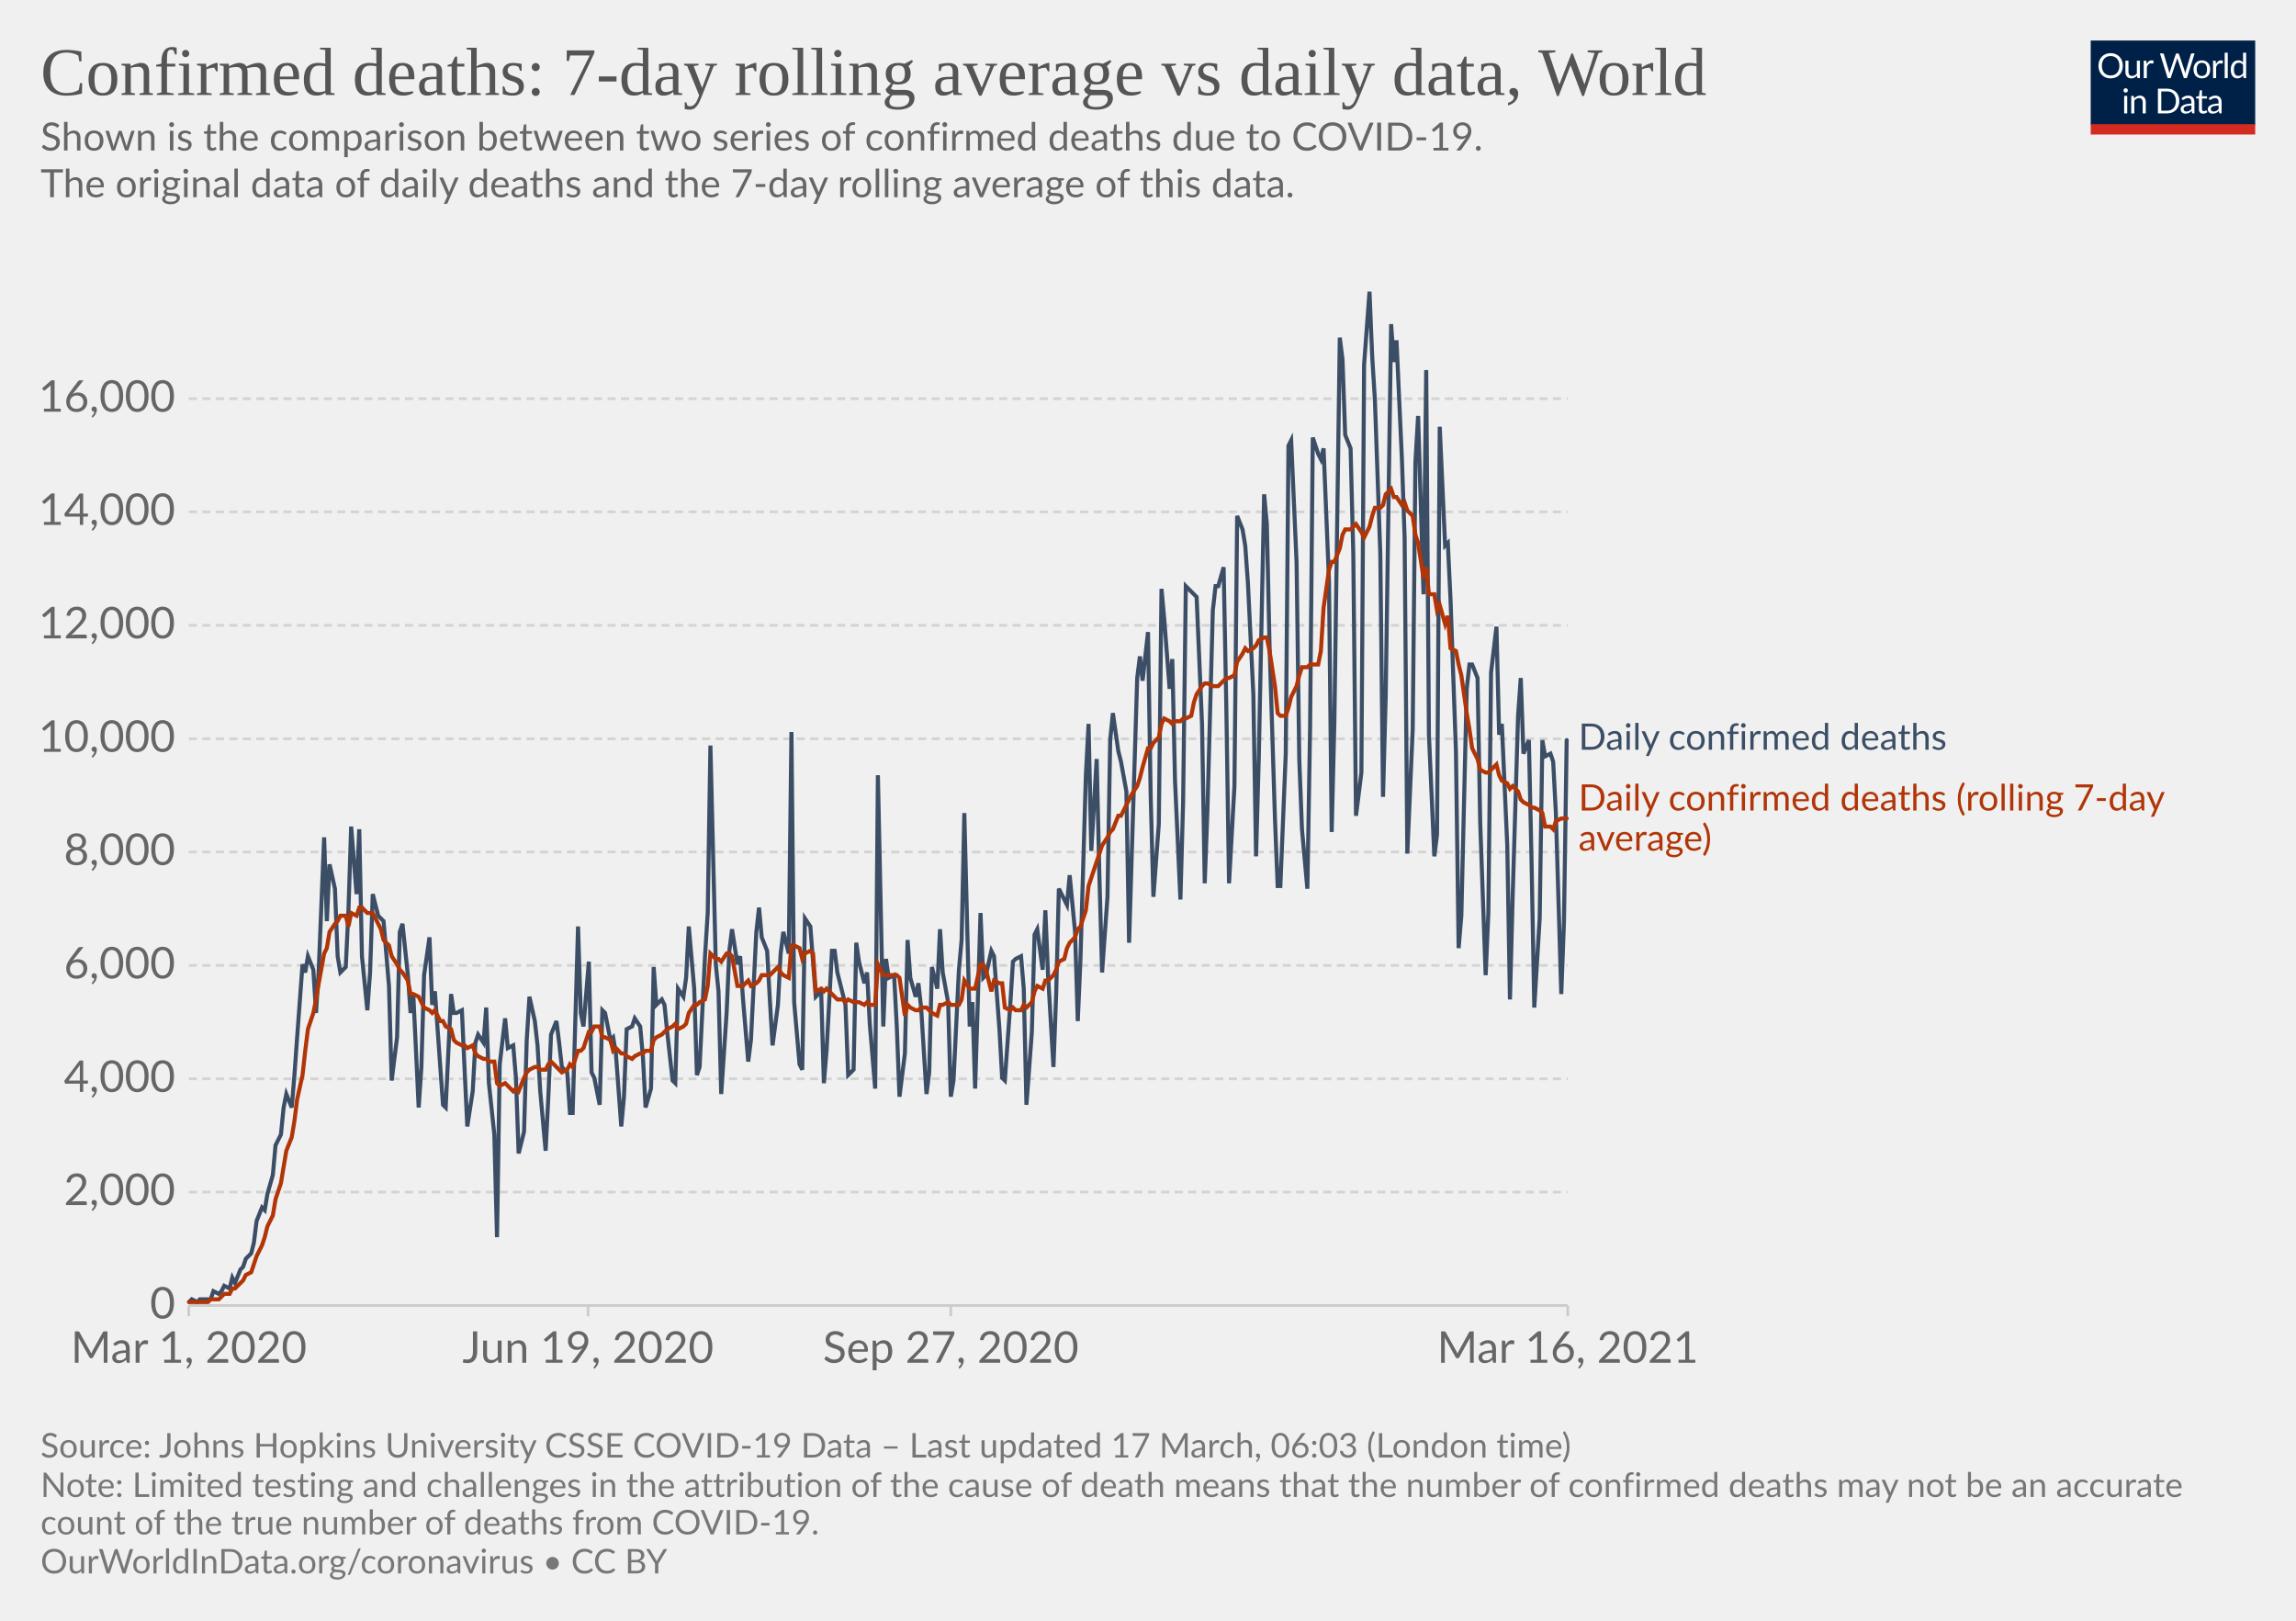
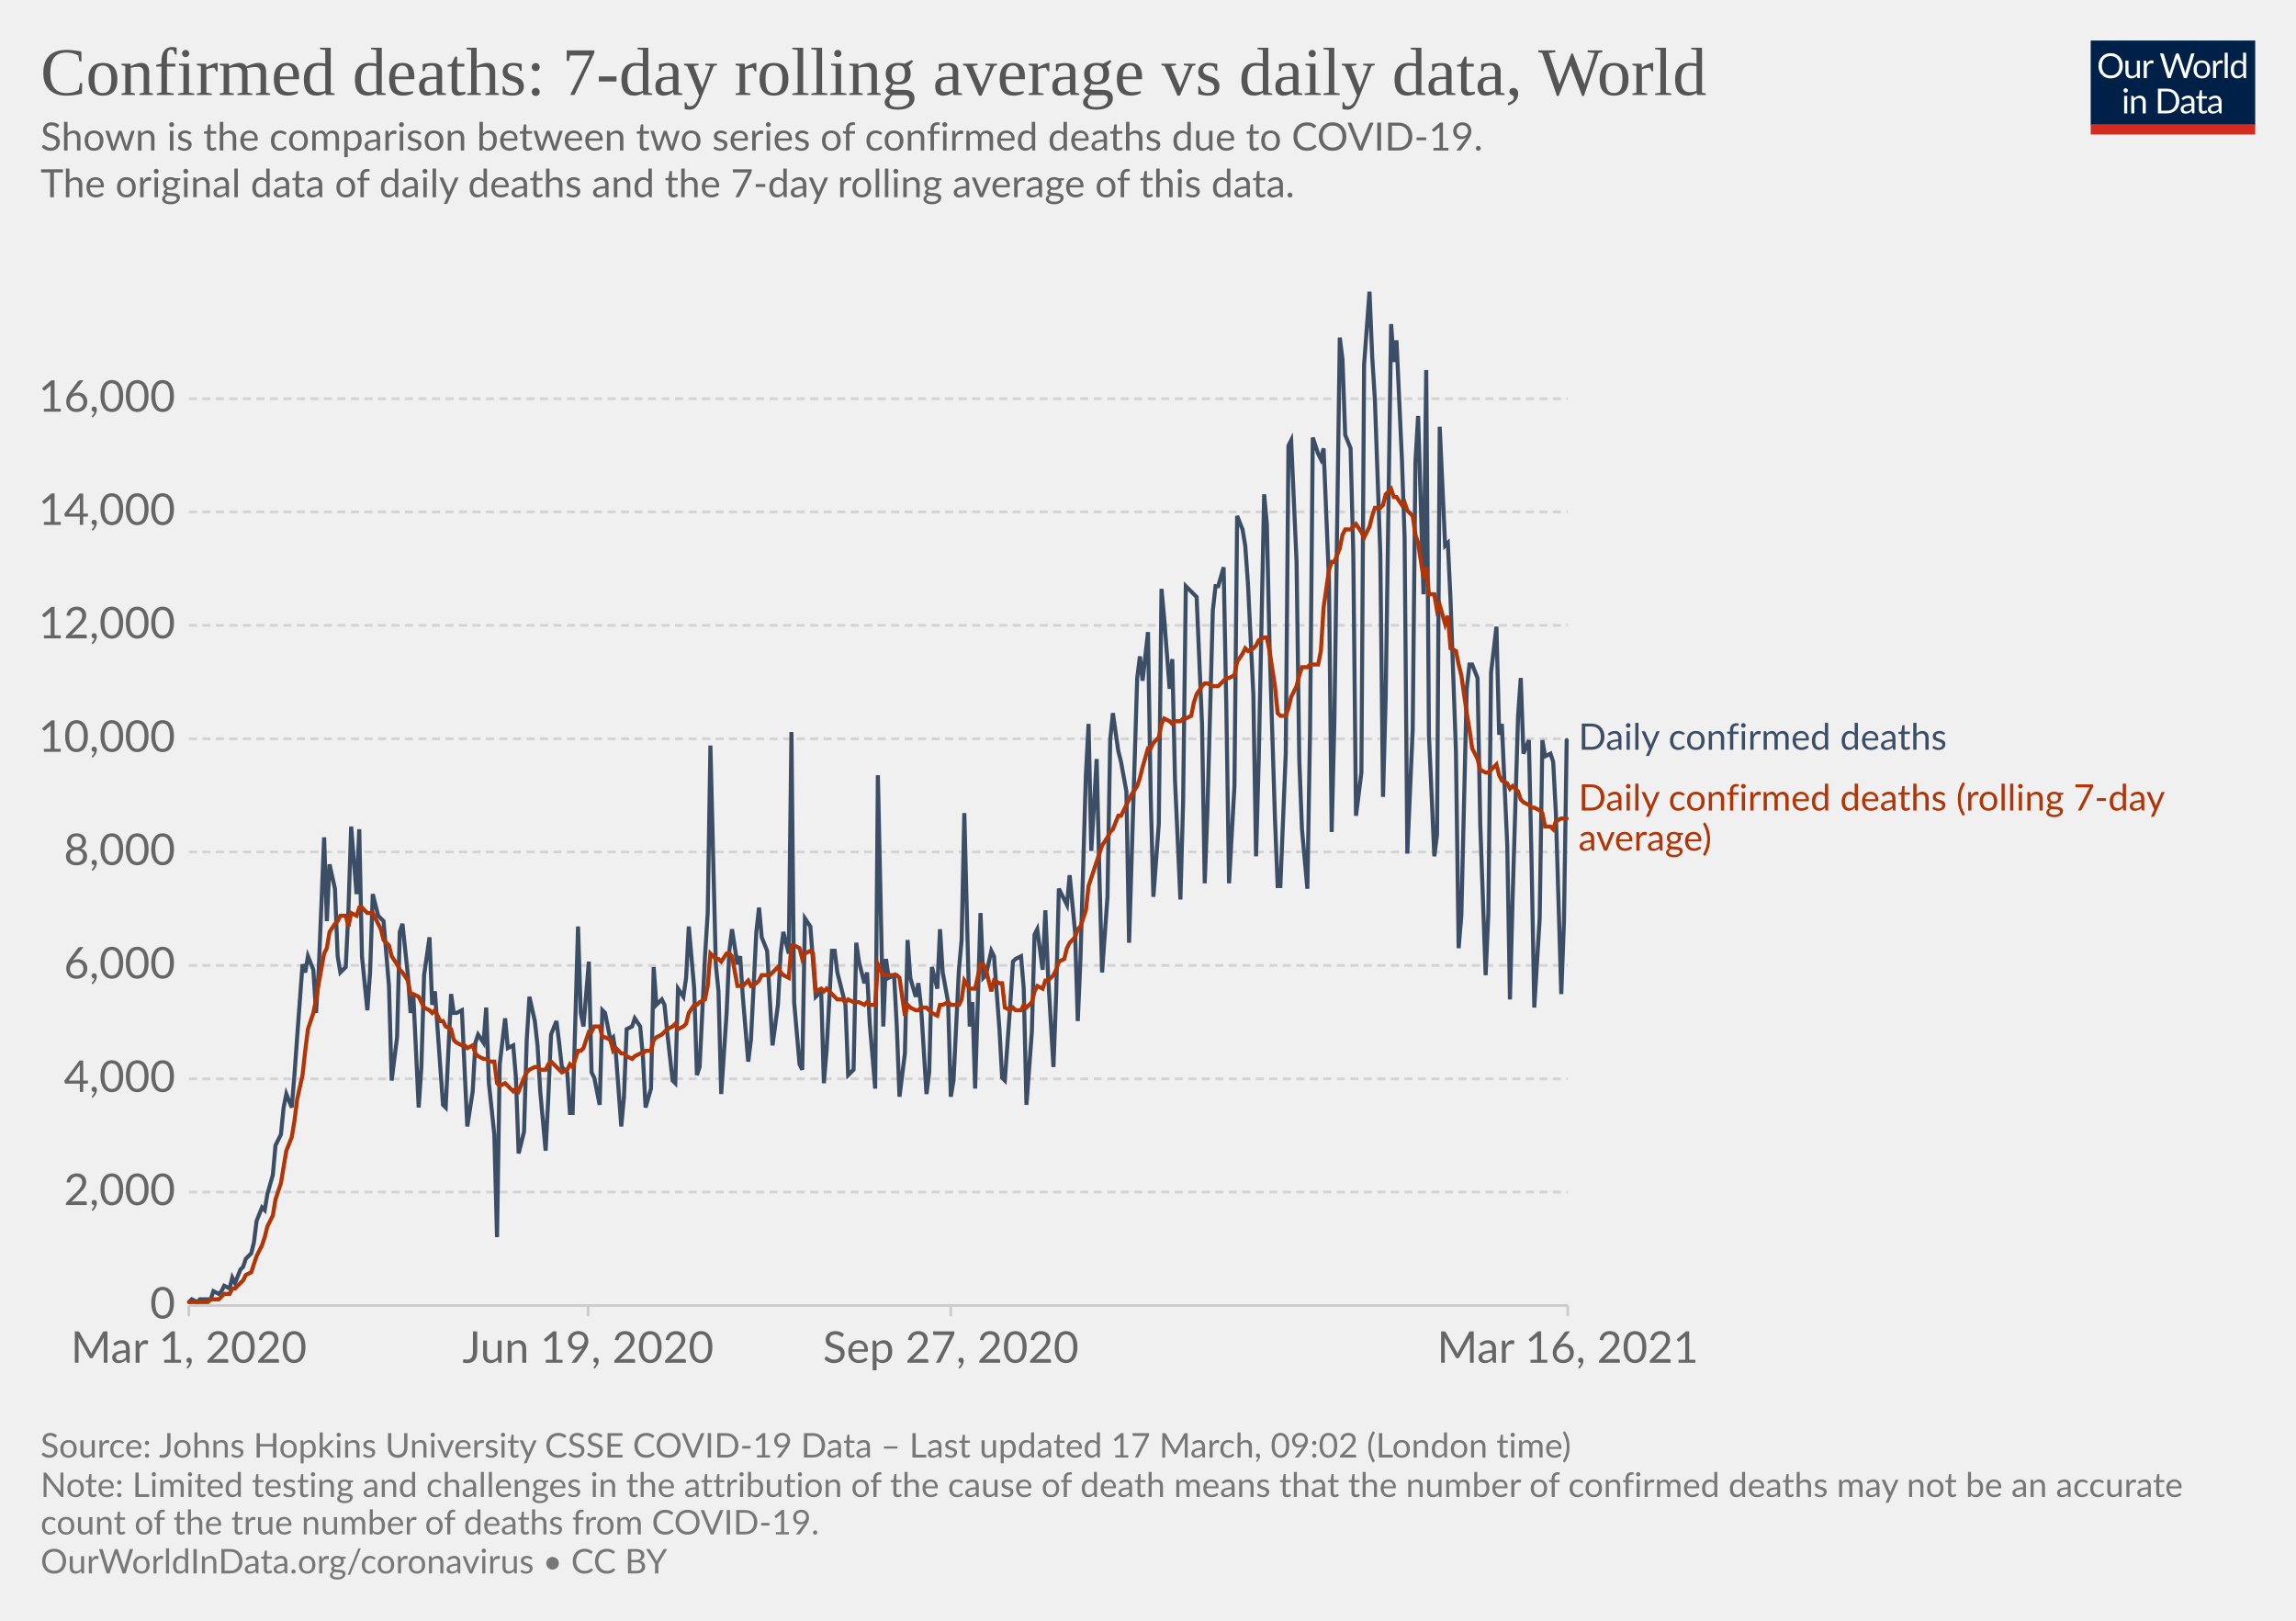
<svg xmlns="http://www.w3.org/2000/svg" version="1.1" style="background-color:#fff;-webkit-font-smoothing:antialiased" width="850" height="600" viewBox="0 0 850 600" font-family="Lato,'Helvetica Neue',Helvetica,Arial,sans-serif" font-size="18" text-rendering="optimizeLegibility">
  <g class="HeaderView">
    <g transform="matrix(.29 0 0 .29 774 15)">
      <svg className="owidLog" width="210" height="120" viewBox="0 0 210 120" fill="none">
        <g clip-path="url(#clip0)">
          <path d="M0 0h210v107.89H0V0z" fill="#002147" />
          <path d="M40.98 32.25c0 2.36-.38 4.53-1.12 6.51a14.26 14.26 0 01-8.1 8.4c-1.9.78-4.02 1.17-6.34 1.17a16.6 16.6 0 01-6.33-1.17 14.31 14.31 0 01-8.08-8.4 18.29 18.29 0 01-1.12-6.51c0-2.36.38-4.53 1.12-6.5.75-1.97 1.8-3.67 3.17-5.1a14.32 14.32 0 014.9-3.34c1.92-.8 4.03-1.19 6.34-1.19 2.32 0 4.43.4 6.34 1.19 1.92.8 3.56 1.9 4.93 3.34a14.87 14.87 0 013.17 5.1 18.1 18.1 0 011.12 6.5zm-4.38 0c0-1.94-.26-3.68-.8-5.22a10.91 10.91 0 00-2.24-3.89 9.68 9.68 0 00-3.52-2.46 11.95 11.95 0 00-4.62-.86c-1.68 0-3.21.28-4.6.86a9.88 9.88 0 00-3.54 2.46 10.91 10.91 0 00-2.24 3.9c-.53 1.53-.8 3.27-.8 5.2 0 1.94.27 3.68.8 5.22a11.17 11.17 0 002.24 3.9 10.01 10.01 0 003.55 2.44c1.38.56 2.9.83 4.6.83s3.24-.27 4.61-.83a9.8 9.8 0 003.52-2.44 11.17 11.17 0 002.25-3.9c.53-1.54.8-3.28.8-5.21zm26.22-6.54V48H60.5c-.56 0-.9-.27-1.05-.81l-.31-2.4a12.45 12.45 0 01-3.26 2.6c-1.2.64-2.58.96-4.13.96-1.22 0-2.3-.2-3.24-.6a6.52 6.52 0 01-2.33-1.7 7.37 7.37 0 01-1.43-2.67c-.3-1.04-.46-2.2-.46-3.45V25.7h3.91v14.22c0 1.68.38 2.99 1.15 3.91.77.93 1.96 1.39 3.54 1.39 1.16 0 2.24-.27 3.23-.82a10.42 10.42 0 002.8-2.28V25.7h3.91zm8.61 4.47a9.94 9.94 0 012.6-3.56 5.64 5.64 0 013.76-1.3c.47 0 .92.05 1.34.15.44.1.83.27 1.17.49l-.3 2.92c-.09.37-.3.55-.66.55-.2 0-.5-.04-.9-.13a6.21 6.21 0 00-3.24.18 4.23 4.23 0 00-1.47.92c-.42.4-.81.9-1.17 1.5-.33.58-.64 1.26-.92 2.02V48H67.7V25.71h2.25c.42 0 .72.08.88.25.16.16.27.44.33.83l.26 3.39zm61.16-13.7L122.75 48h-3.82l-7.99-24.05a21.95 21.95 0 01-.42-1.58 38.36 38.36 0 01-.44 1.58L102.05 48h-3.83L88.4 16.47h3.54c.38 0 .7.1.95.29.26.2.43.43.5.73l6.52 21.9.28 1.28.29 1.46.3-1.46.38-1.27 7.41-21.91c.1-.25.26-.48.51-.69.27-.22.58-.33.95-.33h1.23c.38 0 .69.1.92.29a1.77 1.77 0 01.53.73l7.4 21.9a28.4 28.4 0 01.68 2.62 29.52 29.52 0 01.52-2.61l6.54-21.91a1.31 1.31 0 01.48-.7c.27-.21.58-.32.95-.32h3.32zm9.35 8.88c1.63 0 3.1.27 4.4.82a9.43 9.43 0 015.46 5.94c.5 1.4.74 2.98.74 4.73 0 1.76-.25 3.34-.74 4.75a9.43 9.43 0 01-5.46 5.92c-1.3.52-2.77.79-4.4.79-1.64 0-3.12-.27-4.44-.8a9.42 9.42 0 01-3.35-2.3c-.92-1-1.63-2.2-2.13-3.61-.49-1.41-.73-3-.73-4.75s.24-3.33.73-4.73c.5-1.43 1.2-2.64 2.13-3.63a9.4 9.4 0 013.35-2.31c1.32-.55 2.8-.82 4.44-.82zm0 19.89c2.2 0 3.84-.73 4.93-2.2 1.08-1.48 1.63-3.54 1.63-6.18 0-2.66-.55-4.72-1.63-6.2-1.09-1.49-2.73-2.23-4.93-2.23-1.12 0-2.09.2-2.93.57a5.71 5.71 0 00-2.06 1.65 7.5 7.5 0 00-1.24 2.67c-.26 1.04-.4 2.22-.4 3.54 0 2.64.55 4.7 1.64 6.18 1.1 1.47 2.76 2.2 4.99 2.2zm17.97-15.07a9.94 9.94 0 012.6-3.56 5.64 5.64 0 013.76-1.3c.47 0 .91.05 1.34.15.44.1.83.27 1.16.49l-.28 2.92c-.09.37-.31.55-.66.55-.2 0-.5-.04-.9-.13a6.2 6.2 0 00-3.24.18 4.23 4.23 0 00-1.47.92c-.43.4-.82.9-1.17 1.5a13.1 13.1 0 00-.92 2.02V48h-3.94V25.71h2.24c.43 0 .72.08.88.25.17.16.28.44.33.83l.27 3.39zm15.04-14.59V48h-3.92V15.6h3.92zm19.55 15.43a6.22 6.22 0 00-2.38-2.05 6.7 6.7 0 00-2.86-.6c-2.07 0-3.66.75-4.77 2.23-1.12 1.48-1.68 3.6-1.68 6.33 0 1.46.13 2.7.38 3.74a7.29 7.29 0 001.1 2.56 4.35 4.35 0 001.78 1.45c.7.3 1.5.46 2.4.46 1.29 0 2.41-.3 3.36-.88a9.6 9.6 0 002.67-2.49V31.02zm3.91-15.43V48h-2.33c-.56 0-.9-.27-1.06-.81l-.35-2.71a12.13 12.13 0 01-3.25 2.77 8.28 8.28 0 01-4.23 1.06 7.31 7.31 0 01-6.14-2.9c-.73-.96-1.3-2.15-1.69-3.57a18.35 18.35 0 01.07-9.48 11.29 11.29 0 011.89-3.7 8.7 8.7 0 017.06-3.34 7.96 7.96 0 016.12 2.62V15.59h3.91zM46.61 70.71V93H42.7V70.71h3.91zm.84-7c0 .39-.08.75-.24 1.09a2.81 2.81 0 01-1.52 1.47 2.67 2.67 0 01-2.16 0 2.9 2.9 0 01-1.45-1.47 2.67 2.67 0 010-2.16c.15-.35.35-.65.6-.9.25-.27.53-.47.85-.62a2.67 2.67 0 012.16 0c.35.15.65.35.9.62.27.25.47.55.62.9.16.34.24.7.24 1.08zm7.97 10.24c.49-.54 1-1.04 1.54-1.48a9.85 9.85 0 013.66-1.84 8.96 8.96 0 015.43.35c.94.4 1.72.97 2.33 1.71a7.36 7.36 0 011.43 2.67c.32 1.04.49 2.19.49 3.45V93h-3.94V78.81c0-1.69-.4-3-1.17-3.92-.76-.93-1.93-1.4-3.5-1.4a6.6 6.6 0 00-3.25.83c-1 .56-1.92 1.31-2.77 2.27V93h-3.94V70.71h2.35c.56 0 .9.28 1.04.82l.3 2.42zm57.7 3.3c0 2.36-.37 4.5-1.11 6.44a14.3 14.3 0 01-3.17 4.98 14.1 14.1 0 01-4.93 3.2c-1.9.76-4.02 1.13-6.33 1.13H85.8V61.47h11.77c2.31 0 4.42.39 6.33 1.15a13.8 13.8 0 018.1 8.18 17.75 17.75 0 011.12 6.45zm-4.37 0c0-1.94-.26-3.67-.8-5.2a10.94 10.94 0 00-2.23-3.87 9.57 9.57 0 00-3.53-2.42 12.23 12.23 0 00-4.61-.83h-7.5v24.62h7.5c1.7 0 3.24-.28 4.61-.84a9.7 9.7 0 003.53-2.4 10.94 10.94 0 002.24-3.87c.53-1.53.8-3.26.8-5.2zm19.8 5.72c-1.8.06-3.34.2-4.62.44-1.26.22-2.3.51-3.1.88-.8.36-1.37.8-1.74 1.3-.35.5-.53 1.05-.53 1.67 0 .58.1 1.1.3 1.52a3 3 0 00.76 1.05c.34.27.73.46 1.17.6a6.13 6.13 0 001.45.17 7.28 7.28 0 003.5-.81 11.95 11.95 0 002.82-2.2v-4.62zm-12.65-9.11a12.73 12.73 0 013.98-2.66c1.43-.59 3-.88 4.73-.88 1.25 0 2.36.2 3.33.61a6.81 6.81 0 013.94 4.38c.33 1.04.5 2.19.5 3.43V93h-1.74a1.8 1.8 0 01-.88-.18c-.2-.13-.36-.38-.48-.74l-.44-2.12-1.72 1.46a9.48 9.48 0 01-3.74 1.7c-.69.15-1.46.23-2.3.23-.87 0-1.69-.12-2.45-.35a5.34 5.34 0 01-3.34-2.93 6.64 6.64 0 01-.49-2.64c0-.88.25-1.72.73-2.53a6.33 6.33 0 012.35-2.17c1.09-.63 2.5-1.15 4.25-1.54 1.75-.41 3.89-.65 6.42-.7v-1.75c0-1.73-.37-3.03-1.12-3.91-.75-.9-1.84-1.34-3.28-1.34-.97 0-1.78.12-2.44.37-.64.23-1.2.5-1.7.81l-1.23.82c-.33.23-.67.35-1 .35-.27 0-.5-.07-.69-.2a2.1 2.1 0 01-.48-.53l-.7-1.25zm27.67 19.5c-1.76 0-3.12-.5-4.07-1.48-.94-.98-1.41-2.4-1.41-4.25V74h-2.68a.9.9 0 01-.6-.2c-.16-.14-.24-.36-.24-.66v-1.56l3.65-.46.9-6.89a.9.9 0 01.29-.52.88.88 0 01.62-.22H142v7.67h6.44V74H142v13.38c0 .94.22 1.63.68 2.09.45.45 1.04.68 1.76.68a3.21 3.21 0 001.85-.53l.55-.35c.16-.12.3-.18.41-.18.2 0 .4.13.55.38l1.15 1.87a7.45 7.45 0 01-2.44 1.5 8.53 8.53 0 01-2.95.52zm19.68-10.4c-1.8.07-3.34.21-4.62.45-1.26.22-2.3.51-3.1.88-.8.36-1.37.8-1.74 1.3-.35.5-.53 1.05-.53 1.67 0 .58.1 1.1.3 1.52a2.9 2.9 0 00.76 1.05c.34.27.73.46 1.17.6a6.13 6.13 0 001.45.17 7.3 7.3 0 003.5-.81 12.04 12.04 0 002.82-2.2v-4.62zm-12.65-9.1a12.72 12.72 0 013.99-2.66c1.42-.59 3-.88 4.72-.88 1.25 0 2.36.2 3.33.61a6.81 6.81 0 013.94 4.38c.33 1.04.5 2.19.5 3.43V93h-1.74a1.8 1.8 0 01-.88-.18c-.2-.13-.36-.38-.48-.74l-.44-2.12-1.72 1.46a9.48 9.48 0 01-3.74 1.7c-.69.15-1.46.23-2.3.23-.87 0-1.69-.12-2.45-.35a5.33 5.33 0 01-3.34-2.93 6.62 6.62 0 01-.49-2.64c0-.88.25-1.72.73-2.53a6.33 6.33 0 012.35-2.17c1.09-.63 2.5-1.15 4.25-1.54a31.2 31.2 0 016.42-.7v-1.75c0-1.73-.37-3.03-1.12-3.91-.75-.9-1.84-1.34-3.28-1.34-.97 0-1.78.12-2.44.37-.64.23-1.2.5-1.7.81l-1.22.82c-.34.23-.68.35-1.02.35-.26 0-.49-.07-.68-.2a1.88 1.88 0 01-.48-.53l-.7-1.25zM40.98 32.25c0 2.36-.38 4.53-1.12 6.51a14.26 14.26 0 01-8.1 8.4c-1.9.78-4.02 1.17-6.34 1.17a16.6 16.6 0 01-6.33-1.17 14.31 14.31 0 01-8.08-8.4 18.29 18.29 0 01-1.12-6.51c0-2.36.38-4.53 1.12-6.5.75-1.97 1.8-3.67 3.17-5.1a14.32 14.32 0 014.9-3.34c1.92-.8 4.03-1.19 6.34-1.19 2.32 0 4.43.4 6.34 1.19 1.92.8 3.56 1.9 4.93 3.34a14.87 14.87 0 013.17 5.1 18.1 18.1 0 011.12 6.5zm-4.38 0c0-1.94-.26-3.68-.8-5.22a10.91 10.91 0 00-2.24-3.89 9.68 9.68 0 00-3.52-2.46 11.95 11.95 0 00-4.62-.86c-1.68 0-3.21.28-4.6.86a9.88 9.88 0 00-3.54 2.46 10.91 10.91 0 00-2.24 3.9c-.53 1.53-.8 3.27-.8 5.2 0 1.94.27 3.68.8 5.22a11.17 11.17 0 002.24 3.9 10.01 10.01 0 003.55 2.44c1.38.56 2.9.83 4.6.83s3.24-.27 4.61-.83a9.8 9.8 0 003.52-2.44 11.17 11.17 0 002.25-3.9c.53-1.54.8-3.28.8-5.21zm26.22-6.54V48H60.5c-.56 0-.9-.27-1.05-.81l-.31-2.4a12.45 12.45 0 01-3.26 2.6c-1.2.64-2.58.96-4.13.96-1.22 0-2.3-.2-3.24-.6a6.52 6.52 0 01-2.33-1.7 7.37 7.37 0 01-1.43-2.67c-.3-1.04-.46-2.2-.46-3.45V25.7h3.91v14.22c0 1.68.38 2.99 1.15 3.91.77.93 1.96 1.39 3.54 1.39 1.16 0 2.24-.27 3.23-.82a10.42 10.42 0 002.8-2.28V25.7h3.91zm8.61 4.47a9.94 9.94 0 012.6-3.56 5.64 5.64 0 013.76-1.3c.47 0 .92.05 1.34.15.44.1.83.27 1.17.49l-.3 2.92c-.09.37-.3.55-.66.55-.2 0-.5-.04-.9-.13a6.21 6.21 0 00-3.24.18 4.23 4.23 0 00-1.47.92c-.42.4-.81.9-1.17 1.5-.33.58-.64 1.26-.92 2.02V48H67.7V25.71h2.25c.42 0 .72.08.88.25.16.16.27.44.33.83l.26 3.39zm61.16-13.7L122.75 48h-3.82l-7.99-24.05a21.95 21.95 0 01-.42-1.58 38.36 38.36 0 01-.44 1.58L102.05 48h-3.83L88.4 16.47h3.54c.38 0 .7.1.95.29.26.2.43.43.5.73l6.52 21.9.28 1.28.29 1.46.3-1.46.38-1.27 7.41-21.91c.1-.25.26-.48.51-.69.27-.22.58-.33.95-.33h1.23c.38 0 .69.1.92.29a1.77 1.77 0 01.53.73l7.4 21.9a28.4 28.4 0 01.68 2.62 29.52 29.52 0 01.52-2.61l6.54-21.91a1.31 1.31 0 01.48-.7c.27-.21.58-.32.95-.32h3.32zm9.35 8.88c1.63 0 3.1.27 4.4.82a9.43 9.43 0 015.46 5.94c.5 1.4.74 2.98.74 4.73 0 1.76-.25 3.34-.74 4.75a9.43 9.43 0 01-5.46 5.92c-1.3.52-2.77.79-4.4.79-1.64 0-3.12-.27-4.44-.8a9.42 9.42 0 01-3.35-2.3c-.92-1-1.63-2.2-2.13-3.61-.49-1.41-.73-3-.73-4.75s.24-3.33.73-4.73c.5-1.43 1.2-2.64 2.13-3.63a9.4 9.4 0 013.35-2.31c1.32-.55 2.8-.82 4.44-.82zm0 19.89c2.2 0 3.84-.73 4.93-2.2 1.08-1.48 1.63-3.54 1.63-6.18 0-2.66-.55-4.72-1.63-6.2-1.09-1.49-2.73-2.23-4.93-2.23-1.12 0-2.09.2-2.93.57a5.71 5.71 0 00-2.06 1.65 7.5 7.5 0 00-1.24 2.67c-.26 1.04-.4 2.22-.4 3.54 0 2.64.55 4.7 1.64 6.18 1.1 1.47 2.76 2.2 4.99 2.2zm17.97-15.07a9.94 9.94 0 012.6-3.56 5.64 5.64 0 013.76-1.3c.47 0 .91.05 1.34.15.44.1.83.27 1.16.49l-.28 2.92c-.09.37-.31.55-.66.55-.2 0-.5-.04-.9-.13a6.2 6.2 0 00-3.24.18 4.23 4.23 0 00-1.47.92c-.43.4-.82.9-1.17 1.5a13.1 13.1 0 00-.92 2.02V48h-3.94V25.71h2.24c.43 0 .72.08.88.25.17.16.28.44.33.83l.27 3.39zm15.04-14.59V48h-3.92V15.6h3.92zm19.55 15.43a6.22 6.22 0 00-2.38-2.05 6.7 6.7 0 00-2.86-.6c-2.07 0-3.66.75-4.77 2.23-1.12 1.48-1.68 3.6-1.68 6.33 0 1.46.13 2.7.38 3.74a7.29 7.29 0 001.1 2.56 4.35 4.35 0 001.78 1.45c.7.3 1.5.46 2.4.46 1.29 0 2.41-.3 3.36-.88a9.6 9.6 0 002.67-2.49V31.02zm3.91-15.43V48h-2.33c-.56 0-.9-.27-1.06-.81l-.35-2.71a12.13 12.13 0 01-3.25 2.77 8.28 8.28 0 01-4.23 1.06 7.31 7.31 0 01-6.14-2.9c-.73-.96-1.3-2.15-1.69-3.57a18.35 18.35 0 01.07-9.48 11.29 11.29 0 011.89-3.7 8.7 8.7 0 017.06-3.34 7.96 7.96 0 016.12 2.62V15.59h3.91zM46.61 70.71V93H42.7V70.71h3.91zm.84-7c0 .39-.08.75-.24 1.09a2.81 2.81 0 01-1.52 1.47 2.67 2.67 0 01-2.16 0 2.9 2.9 0 01-1.45-1.47 2.67 2.67 0 010-2.16c.15-.35.35-.65.6-.9.25-.27.53-.47.85-.62a2.67 2.67 0 012.16 0c.35.15.65.35.9.62.27.25.47.55.62.9.16.34.24.7.24 1.08zm7.97 10.24c.49-.54 1-1.04 1.54-1.48a9.85 9.85 0 013.66-1.84 8.96 8.96 0 015.43.35c.94.4 1.72.97 2.33 1.71a7.36 7.36 0 011.43 2.67c.32 1.04.49 2.19.49 3.45V93h-3.94V78.81c0-1.69-.4-3-1.17-3.92-.76-.93-1.93-1.4-3.5-1.4a6.6 6.6 0 00-3.25.83c-1 .56-1.92 1.31-2.77 2.27V93h-3.94V70.71h2.35c.56 0 .9.28 1.04.82l.3 2.42zm57.7 3.3c0 2.36-.37 4.5-1.11 6.44a14.3 14.3 0 01-3.17 4.98 14.1 14.1 0 01-4.93 3.2c-1.9.76-4.02 1.13-6.33 1.13H85.8V61.47h11.77c2.31 0 4.42.39 6.33 1.15a13.8 13.8 0 018.1 8.18 17.75 17.75 0 011.12 6.45zm-4.37 0c0-1.94-.26-3.67-.8-5.2a10.94 10.94 0 00-2.23-3.87 9.57 9.57 0 00-3.53-2.42 12.23 12.23 0 00-4.61-.83h-7.5v24.62h7.5c1.7 0 3.24-.28 4.61-.84a9.7 9.7 0 003.53-2.4 10.94 10.94 0 002.24-3.87c.53-1.53.8-3.26.8-5.2zm19.8 5.72c-1.8.06-3.34.2-4.62.44-1.26.22-2.3.51-3.1.88-.8.36-1.37.8-1.74 1.3-.35.5-.53 1.05-.53 1.67 0 .58.1 1.1.3 1.52a3 3 0 00.76 1.05c.34.27.73.46 1.17.6a6.13 6.13 0 001.45.17 7.28 7.28 0 003.5-.81 11.95 11.95 0 002.82-2.2v-4.62zm-12.65-9.11a12.73 12.73 0 013.98-2.66c1.43-.59 3-.88 4.73-.88 1.25 0 2.36.2 3.33.61a6.81 6.81 0 013.94 4.38c.33 1.04.5 2.19.5 3.43V93h-1.74a1.8 1.8 0 01-.88-.18c-.2-.13-.36-.38-.48-.74l-.44-2.12-1.72 1.46a9.48 9.48 0 01-3.74 1.7c-.69.15-1.46.23-2.3.23-.87 0-1.69-.12-2.45-.35a5.34 5.34 0 01-3.34-2.93 6.64 6.64 0 01-.49-2.64c0-.88.25-1.72.73-2.53a6.33 6.33 0 012.35-2.17c1.09-.63 2.5-1.15 4.25-1.54 1.75-.41 3.89-.65 6.42-.7v-1.75c0-1.73-.37-3.03-1.12-3.91-.75-.9-1.84-1.34-3.28-1.34-.97 0-1.78.12-2.44.37-.64.23-1.2.5-1.7.81l-1.23.82c-.33.23-.67.35-1 .35-.27 0-.5-.07-.69-.2a2.1 2.1 0 01-.48-.53l-.7-1.25zm27.67 19.5c-1.76 0-3.12-.5-4.07-1.48-.94-.98-1.41-2.4-1.41-4.25V74h-2.68a.9.9 0 01-.6-.2c-.16-.14-.24-.36-.24-.66v-1.56l3.65-.46.9-6.89a.9.9 0 01.29-.52.88.88 0 01.62-.22H142v7.67h6.44V74H142v13.38c0 .94.22 1.63.68 2.09.45.45 1.04.68 1.76.68a3.21 3.21 0 001.85-.53l.55-.35c.16-.12.3-.18.41-.18.2 0 .4.13.55.38l1.15 1.87a7.45 7.45 0 01-2.44 1.5 8.53 8.53 0 01-2.95.52zm19.68-10.4c-1.8.07-3.34.21-4.62.45-1.26.22-2.3.51-3.1.88-.8.36-1.37.8-1.74 1.3-.35.5-.53 1.05-.53 1.67 0 .58.1 1.1.3 1.52a2.9 2.9 0 00.76 1.05c.34.27.73.46 1.17.6a6.13 6.13 0 001.45.17 7.3 7.3 0 003.5-.81 12.04 12.04 0 002.82-2.2v-4.62zm-12.65-9.1a12.72 12.72 0 013.99-2.66c1.42-.59 3-.88 4.72-.88 1.25 0 2.36.2 3.33.61a6.81 6.81 0 013.94 4.38c.33 1.04.5 2.19.5 3.43V93h-1.74a1.8 1.8 0 01-.88-.18c-.2-.13-.36-.38-.48-.74l-.44-2.12-1.72 1.46a9.48 9.48 0 01-3.74 1.7c-.69.15-1.46.23-2.3.23-.87 0-1.69-.12-2.45-.35a5.33 5.33 0 01-3.34-2.93 6.62 6.62 0 01-.49-2.64c0-.88.25-1.72.73-2.53a6.33 6.33 0 012.35-2.17c1.09-.63 2.5-1.15 4.25-1.54a31.2 31.2 0 016.42-.7v-1.75c0-1.73-.37-3.03-1.12-3.91-.75-.9-1.84-1.34-3.28-1.34-.97 0-1.78.12-2.44.37-.64.23-1.2.5-1.7.81l-1.22.82c-.34.23-.68.35-1.02.35-.26 0-.49-.07-.68-.2a1.88 1.88 0 01-.48-.53l-.7-1.25zM40.98 32.25c0 2.36-.38 4.53-1.12 6.51a14.26 14.26 0 01-8.1 8.4c-1.9.78-4.02 1.17-6.34 1.17a16.6 16.6 0 01-6.33-1.17 14.31 14.31 0 01-8.08-8.4 18.29 18.29 0 01-1.12-6.51c0-2.36.38-4.53 1.12-6.5.75-1.97 1.8-3.67 3.17-5.1a14.32 14.32 0 014.9-3.34c1.92-.8 4.03-1.19 6.34-1.19 2.32 0 4.43.4 6.34 1.19 1.92.8 3.56 1.9 4.93 3.34a14.87 14.87 0 013.17 5.1 18.1 18.1 0 011.12 6.5zm-4.38 0c0-1.94-.26-3.68-.8-5.22a10.91 10.91 0 00-2.24-3.89 9.68 9.68 0 00-3.52-2.46 11.95 11.95 0 00-4.62-.86c-1.68 0-3.21.28-4.6.86a9.88 9.88 0 00-3.54 2.46 10.91 10.91 0 00-2.24 3.9c-.53 1.53-.8 3.27-.8 5.2 0 1.94.27 3.68.8 5.22a11.17 11.17 0 002.24 3.9 10.01 10.01 0 003.55 2.44c1.38.56 2.9.83 4.6.83s3.24-.27 4.61-.83a9.8 9.8 0 003.52-2.44 11.17 11.17 0 002.25-3.9c.53-1.54.8-3.28.8-5.21zm26.22-6.54V48H60.5c-.56 0-.9-.27-1.05-.81l-.31-2.4a12.45 12.45 0 01-3.26 2.6c-1.2.64-2.58.96-4.13.96-1.22 0-2.3-.2-3.24-.6a6.52 6.52 0 01-2.33-1.7 7.37 7.37 0 01-1.43-2.67c-.3-1.04-.46-2.2-.46-3.45V25.7h3.91v14.22c0 1.68.38 2.99 1.15 3.91.77.93 1.96 1.39 3.54 1.39 1.16 0 2.24-.27 3.23-.82a10.42 10.42 0 002.8-2.28V25.7h3.91zm8.61 4.47a9.94 9.94 0 012.6-3.56 5.64 5.64 0 013.76-1.3c.47 0 .92.05 1.34.15.44.1.83.27 1.17.49l-.3 2.92c-.09.37-.3.55-.66.55-.2 0-.5-.04-.9-.13a6.21 6.21 0 00-3.24.18 4.23 4.23 0 00-1.47.92c-.42.4-.81.9-1.17 1.5-.33.58-.64 1.26-.92 2.02V48H67.7V25.71h2.25c.42 0 .72.08.88.25.16.16.27.44.33.83l.26 3.39zm61.16-13.7L122.75 48h-3.82l-7.99-24.05a21.95 21.95 0 01-.42-1.58 38.36 38.36 0 01-.44 1.58L102.05 48h-3.83L88.4 16.47h3.54c.38 0 .7.1.95.29.26.2.43.43.5.73l6.52 21.9.28 1.28.29 1.46.3-1.46.38-1.27 7.41-21.91c.1-.25.26-.48.51-.69.27-.22.58-.33.95-.33h1.23c.38 0 .69.1.92.29a1.77 1.77 0 01.53.73l7.4 21.9a28.4 28.4 0 01.68 2.62 29.52 29.52 0 01.52-2.61l6.54-21.91a1.31 1.31 0 01.48-.7c.27-.21.58-.32.95-.32h3.32zm9.35 8.88c1.63 0 3.1.27 4.4.82a9.43 9.43 0 015.46 5.94c.5 1.4.74 2.98.74 4.73 0 1.76-.25 3.34-.74 4.75a9.43 9.43 0 01-5.46 5.92c-1.3.52-2.77.79-4.4.79-1.64 0-3.12-.27-4.44-.8a9.42 9.42 0 01-3.35-2.3c-.92-1-1.63-2.2-2.13-3.61-.49-1.41-.73-3-.73-4.75s.24-3.33.73-4.73c.5-1.43 1.2-2.64 2.13-3.63a9.4 9.4 0 013.35-2.31c1.32-.55 2.8-.82 4.44-.82zm0 19.89c2.2 0 3.84-.73 4.93-2.2 1.08-1.48 1.63-3.54 1.63-6.18 0-2.66-.55-4.72-1.63-6.2-1.09-1.49-2.73-2.23-4.93-2.23-1.12 0-2.09.2-2.93.57a5.71 5.71 0 00-2.06 1.65 7.5 7.5 0 00-1.24 2.67c-.26 1.04-.4 2.22-.4 3.54 0 2.64.55 4.7 1.64 6.18 1.1 1.47 2.76 2.2 4.99 2.2zm17.97-15.07a9.94 9.94 0 012.6-3.56 5.64 5.64 0 013.76-1.3c.47 0 .91.05 1.34.15.44.1.83.27 1.16.49l-.28 2.92c-.09.37-.31.55-.66.55-.2 0-.5-.04-.9-.13a6.2 6.2 0 00-3.24.18 4.23 4.23 0 00-1.47.92c-.43.4-.82.9-1.17 1.5a13.1 13.1 0 00-.92 2.02V48h-3.94V25.71h2.24c.43 0 .72.08.88.25.17.16.28.44.33.83l.27 3.39zm15.04-14.59V48h-3.92V15.6h3.92zm19.55 15.43a6.22 6.22 0 00-2.38-2.05 6.7 6.7 0 00-2.86-.6c-2.07 0-3.66.75-4.77 2.23-1.12 1.48-1.68 3.6-1.68 6.33 0 1.46.13 2.7.38 3.74a7.29 7.29 0 001.1 2.56 4.35 4.35 0 001.78 1.45c.7.3 1.5.46 2.4.46 1.29 0 2.41-.3 3.36-.88a9.6 9.6 0 002.67-2.49V31.02zm3.91-15.43V48h-2.33c-.56 0-.9-.27-1.06-.81l-.35-2.71a12.13 12.13 0 01-3.25 2.77 8.28 8.28 0 01-4.23 1.06 7.31 7.31 0 01-6.14-2.9c-.73-.96-1.3-2.15-1.69-3.57a18.35 18.35 0 01.07-9.48 11.29 11.29 0 011.89-3.7 8.7 8.7 0 017.06-3.34 7.96 7.96 0 016.12 2.62V15.59h3.91zM46.61 70.71V93H42.7V70.71h3.91zm.84-7c0 .39-.08.75-.24 1.09a2.81 2.81 0 01-1.52 1.47 2.67 2.67 0 01-2.16 0 2.9 2.9 0 01-1.45-1.47 2.67 2.67 0 010-2.16c.15-.35.35-.65.6-.9.25-.27.53-.47.85-.62a2.67 2.67 0 012.16 0c.35.15.65.35.9.62.27.25.47.55.62.9.16.34.24.7.24 1.08zm7.97 10.24c.49-.54 1-1.04 1.54-1.48a9.85 9.85 0 013.66-1.84 8.96 8.96 0 015.43.35c.94.4 1.72.97 2.33 1.71a7.36 7.36 0 011.43 2.67c.32 1.04.49 2.19.49 3.45V93h-3.94V78.81c0-1.69-.4-3-1.17-3.92-.76-.93-1.93-1.4-3.5-1.4a6.6 6.6 0 00-3.25.83c-1 .56-1.92 1.31-2.77 2.27V93h-3.94V70.71h2.35c.56 0 .9.28 1.04.82l.3 2.42zm57.7 3.3c0 2.36-.37 4.5-1.11 6.44a14.3 14.3 0 01-3.17 4.98 14.1 14.1 0 01-4.93 3.2c-1.9.76-4.02 1.13-6.33 1.13H85.8V61.47h11.77c2.31 0 4.42.39 6.33 1.15a13.8 13.8 0 018.1 8.18 17.75 17.75 0 011.12 6.45zm-4.37 0c0-1.94-.26-3.67-.8-5.2a10.94 10.94 0 00-2.23-3.87 9.57 9.57 0 00-3.53-2.42 12.23 12.23 0 00-4.61-.83h-7.5v24.62h7.5c1.7 0 3.24-.28 4.61-.84a9.7 9.7 0 003.53-2.4 10.94 10.94 0 002.24-3.87c.53-1.53.8-3.26.8-5.2zm19.8 5.72c-1.8.06-3.34.2-4.62.44-1.26.22-2.3.51-3.1.88-.8.36-1.37.8-1.74 1.3-.35.5-.53 1.05-.53 1.67 0 .58.1 1.1.3 1.52a3 3 0 00.76 1.05c.34.27.73.46 1.17.6a6.13 6.13 0 001.45.17 7.28 7.28 0 003.5-.81 11.95 11.95 0 002.82-2.2v-4.62zm-12.65-9.11a12.73 12.73 0 013.98-2.66c1.43-.59 3-.88 4.73-.88 1.25 0 2.36.2 3.33.61a6.81 6.81 0 013.94 4.38c.33 1.04.5 2.19.5 3.43V93h-1.74a1.8 1.8 0 01-.88-.18c-.2-.13-.36-.38-.48-.74l-.44-2.12-1.72 1.46a9.48 9.48 0 01-3.74 1.7c-.69.15-1.46.23-2.3.23-.87 0-1.69-.12-2.45-.35a5.34 5.34 0 01-3.34-2.93 6.64 6.64 0 01-.49-2.64c0-.88.25-1.72.73-2.53a6.33 6.33 0 012.35-2.17c1.09-.63 2.5-1.15 4.25-1.54 1.75-.41 3.89-.65 6.42-.7v-1.75c0-1.73-.37-3.03-1.12-3.91-.75-.9-1.84-1.34-3.28-1.34-.97 0-1.78.12-2.44.37-.64.23-1.2.5-1.7.81l-1.23.82c-.33.23-.67.35-1 .35-.27 0-.5-.07-.69-.2a2.1 2.1 0 01-.48-.53l-.7-1.25zm27.67 19.5c-1.76 0-3.12-.5-4.07-1.48-.94-.98-1.41-2.4-1.41-4.25V74h-2.68a.9.9 0 01-.6-.2c-.16-.14-.24-.36-.24-.66v-1.56l3.65-.46.9-6.89a.9.9 0 01.29-.52.88.88 0 01.62-.22H142v7.67h6.44V74H142v13.38c0 .94.22 1.63.68 2.09.45.45 1.04.68 1.76.68a3.21 3.21 0 001.85-.53l.55-.35c.16-.12.3-.18.41-.18.2 0 .4.13.55.38l1.15 1.87a7.45 7.45 0 01-2.44 1.5 8.53 8.53 0 01-2.95.52zm19.68-10.4c-1.8.07-3.34.21-4.62.45-1.26.22-2.3.51-3.1.88-.8.36-1.37.8-1.74 1.3-.35.5-.53 1.05-.53 1.67 0 .58.1 1.1.3 1.52a2.9 2.9 0 00.76 1.05c.34.27.73.46 1.17.6a6.13 6.13 0 001.45.17 7.3 7.3 0 003.5-.81 12.04 12.04 0 002.82-2.2v-4.62zm-12.65-9.1a12.72 12.72 0 013.99-2.66c1.42-.59 3-.88 4.72-.88 1.25 0 2.36.2 3.33.61a6.81 6.81 0 013.94 4.38c.33 1.04.5 2.19.5 3.43V93h-1.74a1.8 1.8 0 01-.88-.18c-.2-.13-.36-.38-.48-.74l-.44-2.12-1.72 1.46a9.48 9.48 0 01-3.74 1.7c-.69.15-1.46.23-2.3.23-.87 0-1.69-.12-2.45-.35a5.33 5.33 0 01-3.34-2.93 6.62 6.62 0 01-.49-2.64c0-.88.25-1.72.73-2.53a6.33 6.33 0 012.35-2.17c1.09-.63 2.5-1.15 4.25-1.54a31.2 31.2 0 016.42-.7v-1.75c0-1.73-.37-3.03-1.12-3.91-.75-.9-1.84-1.34-3.28-1.34-.97 0-1.78.12-2.44.37-.64.23-1.2.5-1.7.81l-1.22.82c-.34.23-.68.35-1.02.35-.26 0-.49-.07-.68-.2a1.88 1.88 0 01-.48-.53l-.7-1.25z" fill="#fff" />
          <path fill="#D42B21" d="M0 106.79h210V120H0z" />
        </g>
        <defs>
          <clipPath id="clip0">
            <path fill="#fff" d="M0 0h210v120H0z" />
          </clipPath>
        </defs>
      </svg>
    </g>
    <a href="https://ourworldindata.org/grapher/daily-confirmed-deaths-comparison-with-rolling-average?country=~OWID_WRL" target="_blank" rel="noopener" font-family="&quot;Playfair Display&quot;,Georgia,&quot;Times New Roman&quot;,serif">
      <text font-size="25.2" x="15" y="35.2" fill="#555">
        <tspan x="15" y="35.16">Confirmed deaths: 7-day rolling average vs daily data, World</tspan>
      </text>
    </a>
    <text font-size="14.4" x="15" y="55.7" fill="#666">
      <tspan x="15" y="55.72">Shown is the comparison between two series of confirmed deaths due to COVID-19.</tspan>
      <tspan x="15" y="73"> The original data of daily deaths and the 7-day rolling average of this data.</tspan>
      <tspan x="15" y="90.28" />
    </text>
  </g>
  <g class="LineChart">
    <defs>
      <clipPath id="a">
        <path d="M59.9 89.8h830v793.4h-830z" />
      </clipPath>
    </defs>
    <g class="DualAxisView">
      <g class="HorizontalAxis">
        <path stroke="#ccc" d="M69.9 483.3v4M217.7 483.3v4M352 483.3v4M580.4 483.3v4" />
        <text x="69.9" y="504.5" fill="#666" text-anchor="middle" font-size="16.2">Mar 1, 2020</text>
        <text x="217.7" y="504.5" fill="#666" text-anchor="middle" font-size="16.2">Jun 19, 2020</text>
        <text x="352" y="504.5" fill="#666" text-anchor="middle" font-size="16.2">Sep 27, 2020</text>
        <text x="580.4" y="504.5" fill="#666" text-anchor="middle" font-size="16.2">Mar 16, 2021</text>
      </g>
      <g class="VerticalAxis" fill="#666" dominant-baseline="middle" text-anchor="end" font-size="16.2">
        <text x="64.9" y="483.3">0</text>
        <text x="64.9" y="441.3">2,000</text>
        <text x="64.9" y="399.4">4,000</text>
        <text x="64.9" y="357.4">6,000</text>
        <text x="64.9" y="315.4">8,000</text>
        <text x="64.9" y="273.5">10,000</text>
        <text x="64.9" y="231.5">12,000</text>
        <text x="64.9" y="189.5">14,000</text>
        <text x="64.9" y="147.6">16,000</text>
      </g>
      <g class="AxisGridLines horizontalLines">
        <path stroke="#ccc" d="M69.9 483.3h510.46" />
        <path stroke="#d3d3d3" stroke-dasharray="3,2" d="M69.9 441.3h510.46M69.9 399.4h510.46M69.9 357.4h510.46M69.9 315.4h510.46M69.9 273.5h510.46M69.9 231.5h510.46M69.9 189.5h510.46M69.9 147.6h510.46" />
      </g>
    </g>
    <g clip-path="url(#a)">
      <g class="LineLabels" cursor="default">
        <g class="legendMark">
          <text font-size="13.5" x="584.4" y="277.6" fill="#3C4E66">
            <tspan x="584.36" y="277.55">Daily confirmed deaths</tspan>
          </text>
        </g>
        <g class="legendMark">
          <text font-size="13.5" x="584.4" y="300.1" fill="#B13507">
            <tspan x="584.36" y="300.05">Daily confirmed deaths (rolling 7-day</tspan>
            <tspan x="584.36" y="314.9">average)</tspan>
          </text>
        </g>
      </g>
      <g class="Lines">
        <g>
          <path stroke-linecap="round" stroke="#ddd" d="M70 482l1-1 2 1 1-1h4l1-3 2 1 1-1 1-2 2 1 1-4 1 2 2-5 1-1 1-3 2-2 1-4 1-8 2-5 1 1 1-6 2-7 1-11 2-4 1-10 1-5 2 5 1-12 1-14 2-27 1 3 1-6 2 5 1 16 1-16 2-49 1 31 1-21 2 9 1 25 1 6 2-2 1-21 1-31 2 25 1-24 1 47 2 20 1-14 1-29 2 8 1 1 1 1 2 24 1 35 2-16 1-39 1-3 2 19 1 14 1-7 2 42 1-15 1-34 2-14 1 25 1-5 2 28 1 14 1 1 2-42 1 7h1l2-1 1 22 1 21 2-13 1-18 1-3 2 3 1-13 1 28 2 19 1 38 1-64 2-17 1 11 2-1 1 12 1 28 2-8 1-34 1-16 2 9 1 9 1 17 2 22 1-20 1-23 2-5 1 8 1 9 2 2 1 15h1l2-69 1 32 1 5 2-24 1 41 1 2 2 10 1-35 1 1 2 10 1-1 1 6 2 27 1-11 1-25 2-1 1-3 2 3 1 11 1 19 2-7 1-45 1 14 2-2 1 2 1 10 2 18 1 1 1-35 2 3 1-7 1-19 2 23 1 32 1-3 2-41 1-16 1-62 2 81 1 10 1 38 2-30 1-23 1-8 2 13 1-3 1 15 2 24 1-8 2-40 1-9 1 11 2 5 1 18 1 17 2-15 1-19 1-8 2 8 1-82 1 100 2 23 1 2 1-56 2 3 1 13 1 13 2-2 1 34 1-12 2-37h1l1 8 2 8 1 4 1 26 2-2 1-47 1 7 2 8 1-4 1 19 2 24 1-116 2 93 1-25 1 7 2-1 1 19 1 26 2-16 1-42 1 14 2 7 1-5 1 9 2 32 1-8 1-39 2 8 1-22 1 16 2 11 1 35 1-6 2-41 1-11 1-47 2 79 1-9 1 32 2-65 1 24 1-1 2-9 1 2 2 27 1 18 1 1 2-28 1-16 1-1 2-1 1 12 1 43 2-27 1-36 1-2 2 15 1-22 1 24 2 34 1-27 1-39 2 4 1 2 1-11 2 21 1 33 1-23 2-68 1-19 1 47 2-34 1 43 1 36 2-28 1-58 1-10 2 14 1 4 2 11 1 56 1-33 2-65 1-8 1 9 2-18 1 61 1 37 2-27 1-87 1 11 2 26 1-11 1 45 2 44 1-36 1-80 2 2 1 1 1 1 2 47 1 59 1-27 2-74 1-9h1l2-7 1 52 1 65 2-36 1-100 2 5 1 6 1 14 2 41 1 60 1-36 2-98 1 11 1 45 2 64 1 25h1l2-49 1-114 1-2 2 45 1 73 1 26 2 22 1-59 1-108 2 6 1 2 1-4 2 49 1 93 1-41 2-142 1 8 1 28 2 5 1 39 1 97 2-16 1-151 2-27 1 24 1 16 2 57 1 90 1-37 2-138 1 14 1-8 2 44 1 29 1 117 2-46 1-99 1-17 2 66 1-83 1 135 2 45 1-8 1-151 2 44 1-1 1 21 2 56 1 73 1-12 2-84 1-9h1l2 5 1 54 2 56 1-23 1-89 2-17 1 40 1-4 2 45 1 57 1-38 2-67 1-14 1 28 2-5 1 45 1 54 2-33 1-66 1 6 2-1 1 3 1 19 2 67 1-27 1-67" fill="none" stroke-width="1" />
        </g>
        <g>
          <path stroke-linecap="round" stroke="#ddd" d="M70 482h7l1-1h3l1-1 1-1h2l1-2h1l2-2 1-1 1-2 2-1 1-3 1-3 2-4 1-3 1-4 2-4 1-6 2-6 1-6 1-6 2-5 1-6 1-8 2-9 1-9 1-8 2-6 1-5 1-6 2-11 1-2 1-6 2-3 1-1 1-2h2l1 4 1-5 2 1 1-3h1l2 2h2l2 4 1 2 1 4 2 2 1 4 2 3 1 2 1 1 2 3 1 5h1l2 1 1 2 1 2 2 1 1 1 1-1 2 4h1l1 2 2 1 1 4 1 1 2 1h1l1 1 2-1 1 3 1 1 2 1h1l1 1h2l1 8 1 1 2-1 1 1 2 2 1-1 1 1 2-5 1-2 1-1 2-1h1l1 1h2l1-2 1-1 2 2 1 1 1 1 2-1 1-2 1 1 2-6h1l1-1 2-6h1l1-2h2l1 4h1l2 1 1 4 1-1 2 2h1l1 1 2 1 1-1 2-1h1l1-1h2l1-4 1-1 2-1 1-1 1-1 2-1 1-1 1 2 2-1 1-1 1-4 2-3h1l1-1 2-1 1-5 1-12 2 2h1l1 1 2-3h1l1 1 2 11h2l2-2 1 2 2-1 1-1 1-2h3l1-1 2-2 1 2 1 1 2 1 1-12h1l2 1 1 4 1-2 2-1 1 1 1 14 2-1 1 1 1-1 2 2 1 1 1 1h2l1 1 1-1 2 1h2l2 1 1-1 1 1h2l1-15 2 4h5l1 1 2 14 1-4 1 1 2 1h1l1-1h2l1 1 1 1 2 1 1-4h1l2-1 1 1h3l1-2 1-7 2 3h2l2-9h1l1 2 2 8 1-4 2 1h1l1 9 2 1 1-1 1 1h2l1-2 1 1 2-2 1-4 1-2 2 1 1-3h1l2-2 1-2 1-3 2-1 1-4 1-2 2-2 1-3 1-1 2-6 1-9 1-3 2-6 1-3 1-3 2-3 1-2 1-1 2-5h1l2-4 1-2 1-2 2-3 1-3 1-4 2-7h1l1-2 2-2 1-5 1-2 2 1 1 1 1-1h2l1-1h1l2-1 1-5 1-3 2-3 1-1h1l2 1h2l2-2 1-1h1l2-1 1-5 2-3 1-2 1 1 2-1 1-1 1-2 2-1h1l1 5 2 13 1 10 1 1h2l1-3 1-4 2-4 1-4 1-3h2l1-1h3l1-5 1-16 2-14 1-3h1l2-5 1-5 1-2h2l1-1 1-1 2 3 1 2 2-4 1-4 1-3h2l1-1 1-4 2-2 1 3h1l2 3 1-1 1 3 2 2 1 7 1 3 2 13 1-4 1 10h2l1 6 1-2 2 7 1-3 1 12 2 1 1 5 1 4 2 14 1 6 1 7 2 4 1 4 2 1h1l1-1 2-2 1 4 1 2 2 1 1 2 1-1 2 2 1 3 1 1 2 1 1 1h1l2 1 1 1 1 5h2l1 1 1-3 2-1h2" fill="none" stroke-width="1" />
        </g>
        <g>
          <path stroke="#3C4E66" stroke-linecap="round" d="M70 482l1-1 2 1 1-1h4l1-3 2 1 1-1 1-2 2 1 1-4 1 2 2-5 1-1 1-3 2-2 1-4 1-8 2-5 1 1 1-6 2-7 1-11 2-4 1-10 1-5 2 5 1-12 1-14 2-27 1 3 1-6 2 5 1 16 1-16 2-49 1 31 1-21 2 9 1 25 1 6 2-2 1-21 1-31 2 25 1-24 1 47 2 20 1-14 1-29 2 8 1 1 1 1 2 24 1 35 2-16 1-39 1-3 2 19 1 14 1-7 2 42 1-15 1-34 2-14 1 25 1-5 2 28 1 14 1 1 2-42 1 7h1l2-1 1 22 1 21 2-13 1-18 1-3 2 3 1-13 1 28 2 19 1 38 1-64 2-17 1 11 2-1 1 12 1 28 2-8 1-34 1-16 2 9 1 9 1 17 2 22 1-20 1-23 2-5 1 8 1 9 2 2 1 15h1l2-69 1 32 1 5 2-24 1 41 1 2 2 10 1-35 1 1 2 10 1-1 1 6 2 27 1-11 1-25 2-1 1-3 2 3 1 11 1 19 2-7 1-45 1 14 2-2 1 2 1 10 2 18 1 1 1-35 2 3 1-7 1-19 2 23 1 32 1-3 2-41 1-16 1-62 2 81 1 10 1 38 2-30 1-23 1-8 2 13 1-3 1 15 2 24 1-8 2-40 1-9 1 11 2 5 1 18 1 17 2-15 1-19 1-8 2 8 1-82 1 100 2 23 1 2 1-56 2 3 1 13 1 13 2-2 1 34 1-12 2-37h1l1 8 2 8 1 4 1 26 2-2 1-47 1 7 2 8 1-4 1 19 2 24 1-116 2 93 1-25 1 7 2-1 1 19 1 26 2-16 1-42 1 14 2 7 1-5 1 9 2 32 1-8 1-39 2 8 1-22 1 16 2 11 1 35 1-6 2-41 1-11 1-47 2 79 1-9 1 32 2-65 1 24 1-1 2-9 1 2 2 27 1 18 1 1 2-28 1-16 1-1 2-1 1 12 1 43 2-27 1-36 1-2 2 15 1-22 1 24 2 34 1-27 1-39 2 4 1 2 1-11 2 21 1 33 1-23 2-68 1-19 1 47 2-34 1 43 1 36 2-28 1-58 1-10 2 14 1 4 2 11 1 56 1-33 2-65 1-8 1 9 2-18 1 61 1 37 2-27 1-87 1 11 2 26 1-11 1 45 2 44 1-36 1-80 2 2 1 1 1 1 2 47 1 59 1-27 2-74 1-9h1l2-7 1 52 1 65 2-36 1-100 2 5 1 6 1 14 2 41 1 60 1-36 2-98 1 11 1 45 2 64 1 25h1l2-49 1-114 1-2 2 45 1 73 1 26 2 22 1-59 1-108 2 6 1 2 1-4 2 49 1 93 1-41 2-142 1 8 1 28 2 5 1 39 1 97 2-16 1-151 2-27 1 24 1 16 2 57 1 90 1-37 2-138 1 14 1-8 2 44 1 29 1 117 2-46 1-99 1-17 2 66 1-83 1 135 2 45 1-8 1-151 2 44 1-1 1 21 2 56 1 73 1-12 2-84 1-9h1l2 5 1 54 2 56 1-23 1-89 2-17 1 40 1-4 2 45 1 57 1-38 2-67 1-14 1 28 2-5 1 45 1 54 2-33 1-66 1 6 2-1 1 3 1 19 2 67 1-27 1-67" fill="none" stroke-width="1.5" />
        </g>
        <g>
          <path stroke="#B13507" stroke-linecap="round" d="M70 482h7l1-1h3l1-1 1-1h2l1-2h1l2-2 1-1 1-2 2-1 1-3 1-3 2-4 1-3 1-4 2-4 1-6 2-6 1-6 1-6 2-5 1-6 1-8 2-9 1-9 1-8 2-6 1-5 1-6 2-11 1-2 1-6 2-3 1-1 1-2h2l1 4 1-5 2 1 1-3h1l2 2h2l2 4 1 2 1 4 2 2 1 4 2 3 1 2 1 1 2 3 1 5h1l2 1 1 2 1 2 2 1 1 1 1-1 2 4h1l1 2 2 1 1 4 1 1 2 1h1l1 1 2-1 1 3 1 1 2 1h1l1 1h2l1 8 1 1 2-1 1 1 2 2 1-1 1 1 2-5 1-2 1-1 2-1h1l1 1h2l1-2 1-1 2 2 1 1 1 1 2-1 1-2 1 1 2-6h1l1-1 2-6h1l1-2h2l1 4h1l2 1 1 4 1-1 2 2h1l1 1 2 1 1-1 2-1h1l1-1h2l1-4 1-1 2-1 1-1 1-1 2-1 1-1 1 2 2-1 1-1 1-4 2-3h1l1-1 2-1 1-5 1-12 2 2h1l1 1 2-3h1l1 1 2 11h2l2-2 1 2 2-1 1-1 1-2h3l1-1 2-2 1 2 1 1 2 1 1-12h1l2 1 1 4 1-2 2-1 1 1 1 14 2-1 1 1 1-1 2 2 1 1 1 1h2l1 1 1-1 2 1h2l2 1 1-1 1 1h2l1-15 2 4h5l1 1 2 14 1-4 1 1 2 1h1l1-1h2l1 1 1 1 2 1 1-4h1l2-1 1 1h3l1-2 1-7 2 3h2l2-9h1l1 2 2 8 1-4 2 1h1l1 9 2 1 1-1 1 1h2l1-2 1 1 2-2 1-4 1-2 2 1 1-3h1l2-2 1-2 1-3 2-1 1-4 1-2 2-2 1-3 1-1 2-6 1-9 1-3 2-6 1-3 1-3 2-3 1-2 1-1 2-5h1l2-4 1-2 1-2 2-3 1-3 1-4 2-7h1l1-2 2-2 1-5 1-2 2 1 1 1 1-1h2l1-1h1l2-1 1-5 1-3 2-3 1-1h1l2 1h2l2-2 1-1h1l2-1 1-5 2-3 1-2 1 1 2-1 1-1 1-2 2-1h1l1 5 2 13 1 10 1 1h2l1-3 1-4 2-4 1-4 1-3h2l1-1h3l1-5 1-16 2-14 1-3h1l2-5 1-5 1-2h2l1-1 1-1 2 3 1 2 2-4 1-4 1-3h2l1-1 1-4 2-2 1 3h1l2 3 1-1 1 3 2 2 1 7 1 3 2 13 1-4 1 10h2l1 6 1-2 2 7 1-3 1 12 2 1 1 5 1 4 2 14 1 6 1 7 2 4 1 4 2 1h1l1-1 2-2 1 4 1 2 2 1 1 2 1-1 2 2 1 3 1 1 2 1 1 1h1l2 1 1 1 1 5h2l1 1 1-3 2-1h2" fill="none" stroke-width="1.5" />
        </g>
      </g>
    </g>
  </g>
  <g class="SourcesFooter" fill="#777">
    <g fill="#777">
      <text font-size="12.6" x="15" y="539.6">
-         <tspan x="15" y="539.58">Source: Johns Hopkins University CSSE COVID-19 Data – Last updated 17 March, 06:03 (London time)</tspan>
+         <tspan x="15" y="539.58">Source: Johns Hopkins University CSSE COVID-19 Data – Last updated 17 March, 09:02 (London time)</tspan>
      </text>
    </g>
    <text font-size="12.6" x="15" y="554.2">
      <tspan x="15" y="554.18">Note: Limited testing and challenges in the attribution of the cause of death means that the number of confirmed deaths may not be an accurate</tspan>
      <tspan x="15" y="568.04">count of the true number of deaths from COVID-19.</tspan>
    </text>
    <text font-size="12.6" x="15" y="582.5">
      <tspan x="15" y="582.48">
        <a target="_blank" href="https://ourworldindata.org/coronavirus" fill="#777">OurWorldInData.org/coronavirus</a> • <a class="cclogo" href="http://creativecommons.org/licenses/by/4.0/deed.en_US" target="_blank" fill="#777">CC BY</a>
      </tspan>
    </text>
  </g>
</svg>
